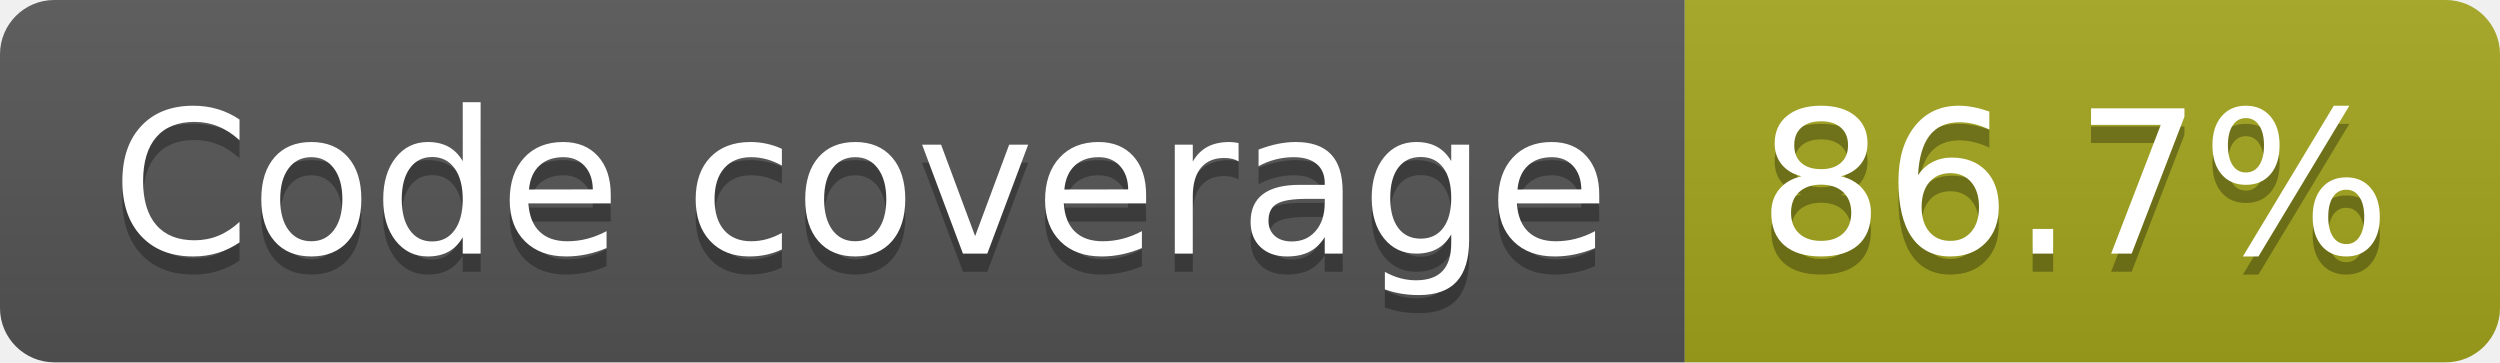
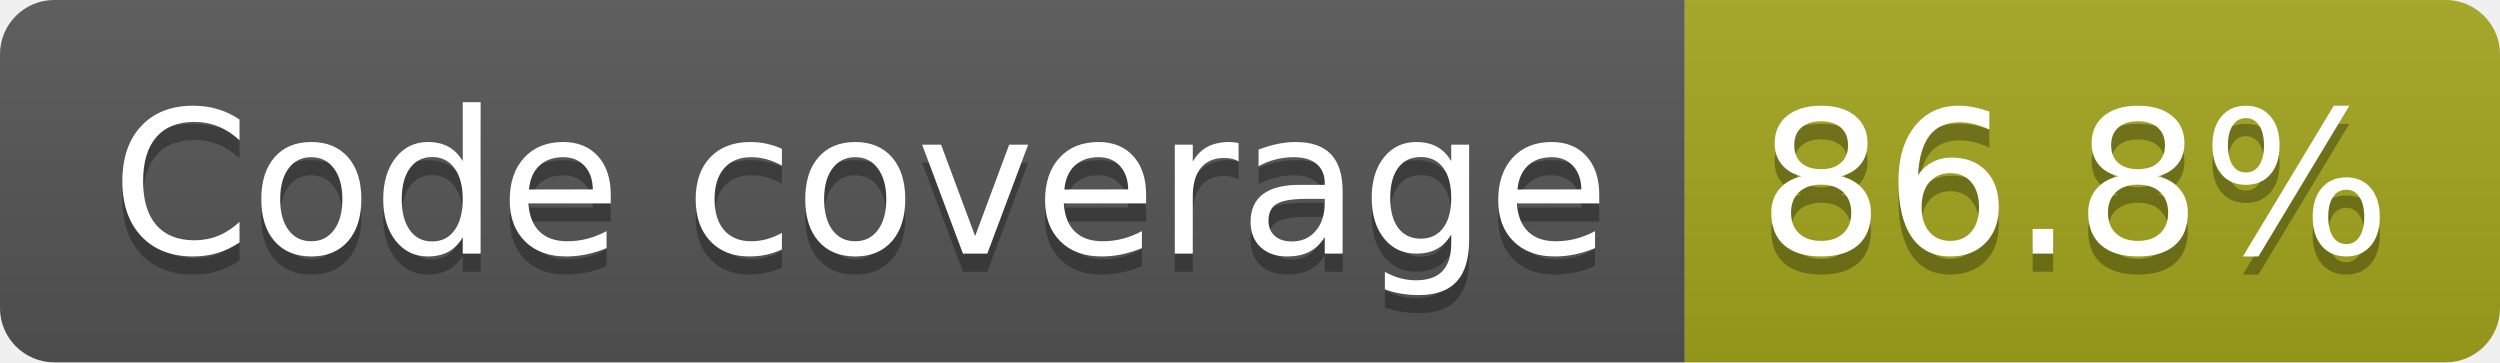
- <svg xmlns="http://www.w3.org/2000/svg" width="138" height="20" role="img" aria-label="Code coverage: 86.7%">
+ <svg xmlns="http://www.w3.org/2000/svg" width="138" height="20" role="img" aria-label="Code coverage: 86.8%">
  <linearGradient id="s" x2="0" y2="100%">
    <stop offset="0" stop-color="#bbb" stop-opacity=".1" />
    <stop offset="1" stop-opacity=".1" />
  </linearGradient>
  <clipPath id="r">
    <rect width="138" height="20" rx="3" fill="#fff" />
  </clipPath>
  <g clip-path="url(#r)">
    <rect width="93" height="20" fill="#555" />
    <rect x="93" width="45" height="20" fill="#a4a61d" />
    <rect width="138" height="20" fill="url(#s)" />
  </g>
  <g fill="#fff" text-anchor="middle" font-family="Verdana,Geneva,DejaVu Sans,sans-serif" text-rendering="geometricPrecision" font-size="110">
    <text aria-hidden="true" x="475" y="150" fill="#010101" fill-opacity=".3" transform="scale(.1)" textLength="827">Code coverage</text>
    <text x="475" y="140" transform="scale(.1)" fill="#fff" textLength="827">Code coverage</text>
-     <text aria-hidden="true" x="1145" y="150" fill="#010101" fill-opacity=".3" transform="scale(.1)" textLength="350">86.7%</text>
-     <text x="1145" y="140" transform="scale(.1)" fill="#fff" textLength="350">86.7%</text>
+     <text aria-hidden="true" x="1145" y="150" fill="#010101" fill-opacity=".3" transform="scale(.1)" textLength="350">86.8%</text>
+     <text x="1145" y="140" transform="scale(.1)" fill="#fff" textLength="350">86.8%</text>
  </g>
</svg>
